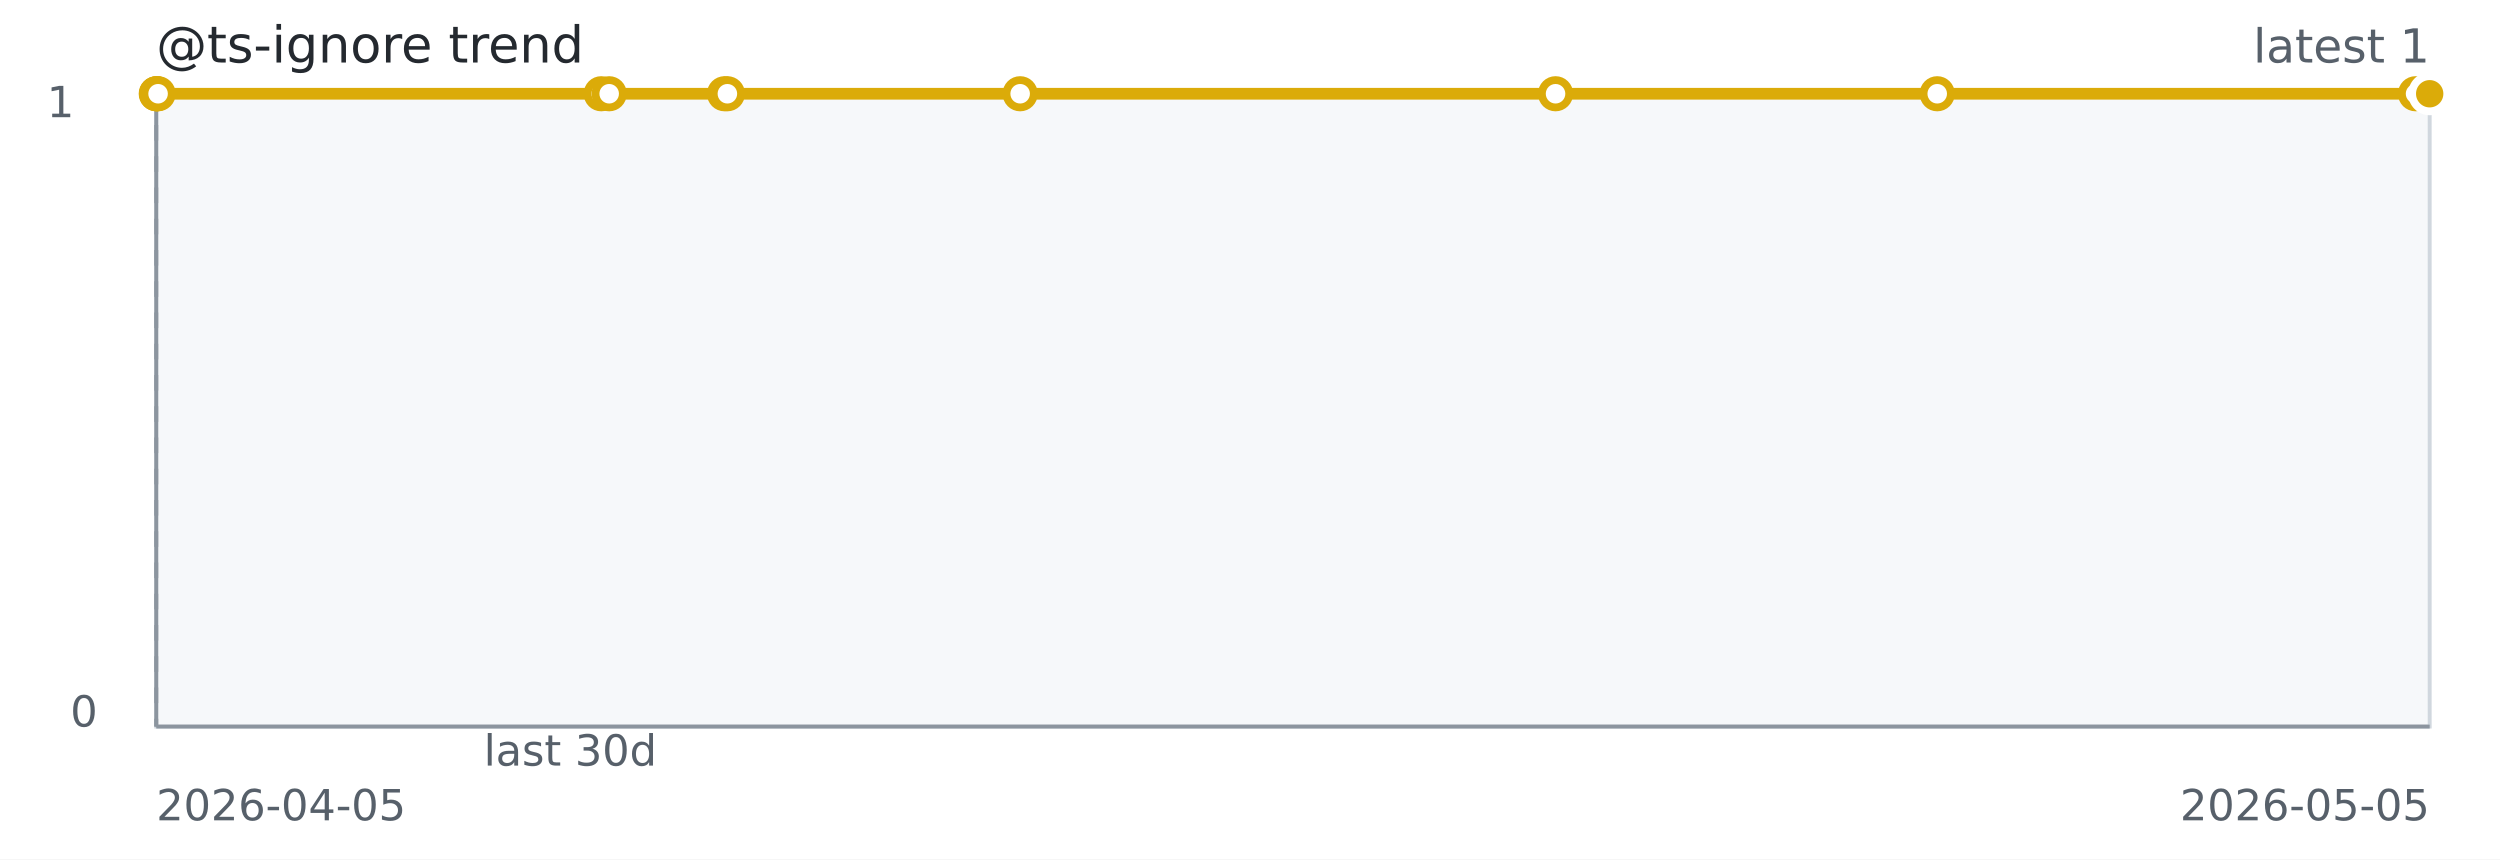
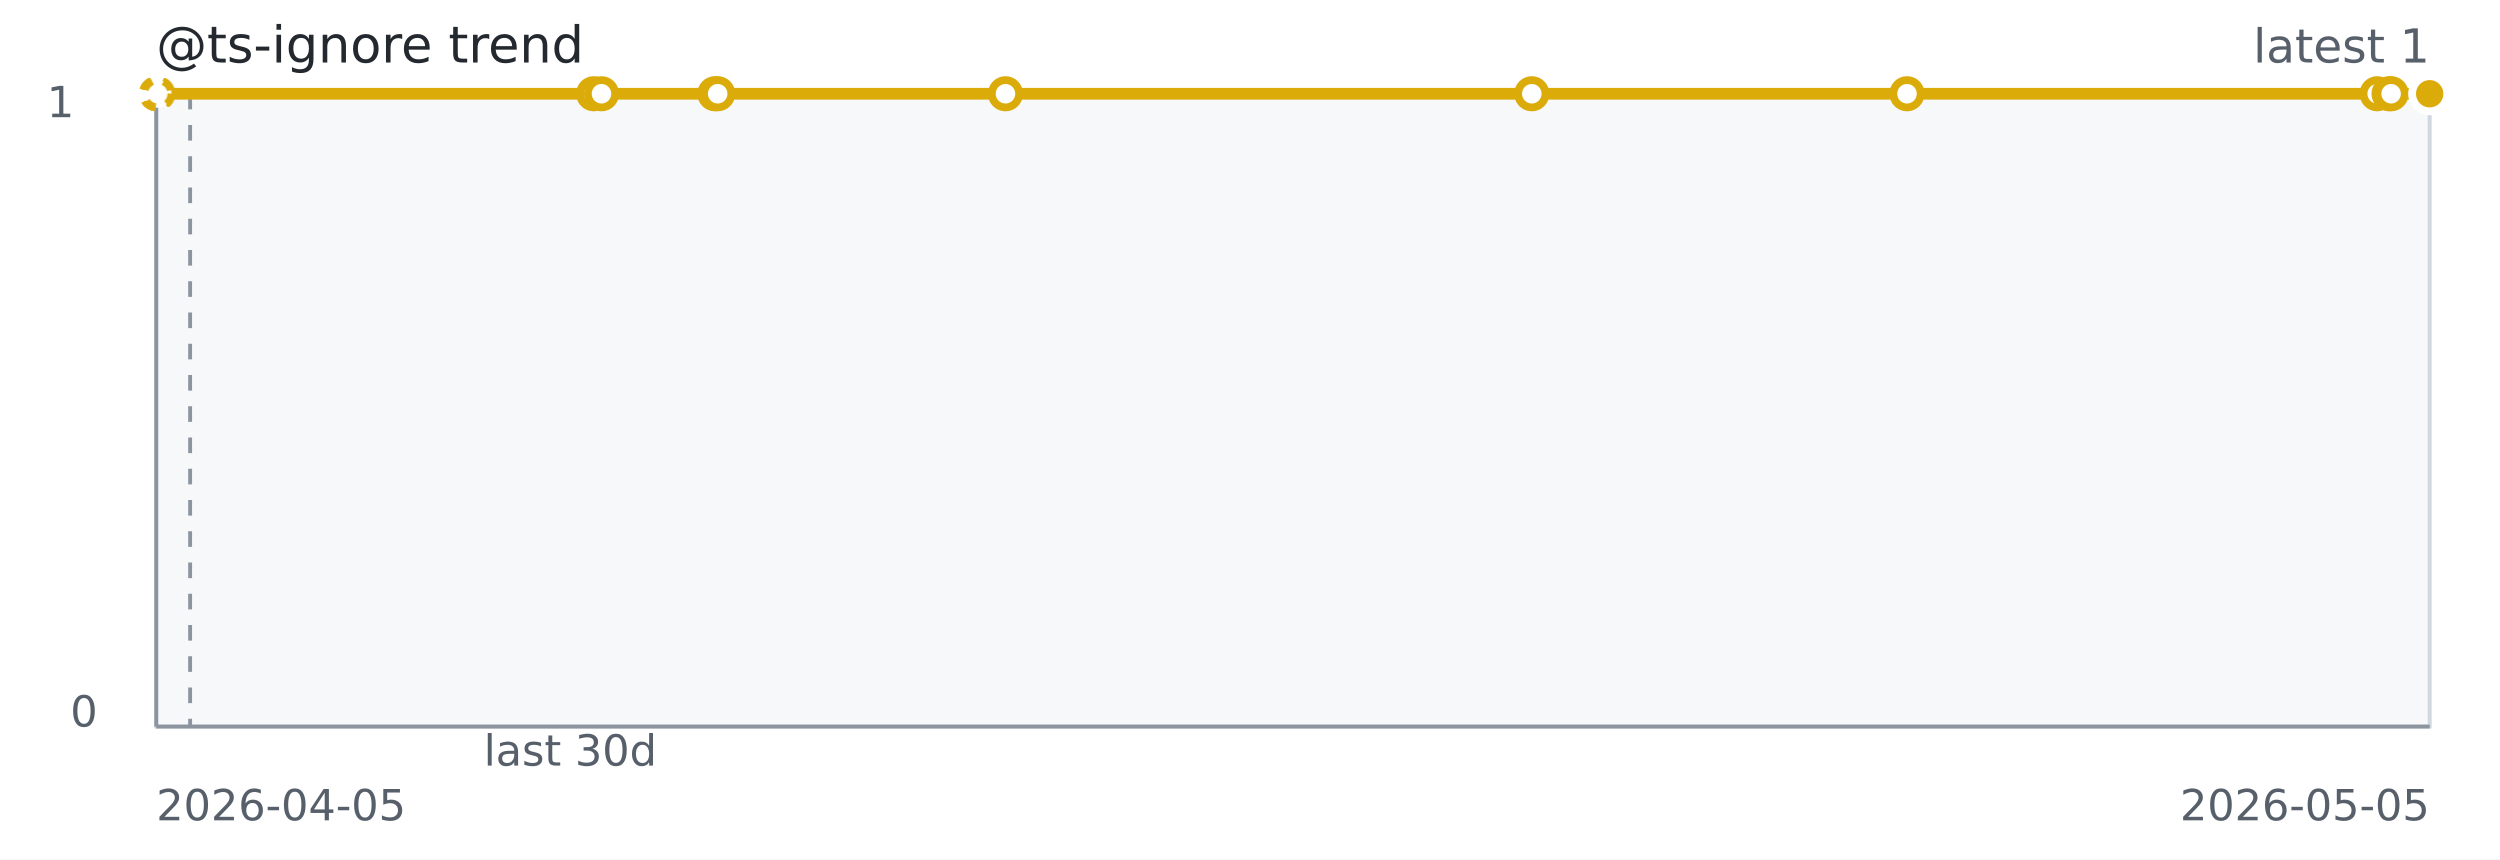
<svg xmlns="http://www.w3.org/2000/svg" width="640" height="220" role="img" aria-label="@ts-ignore trend">
  <rect width="640" height="220" fill="#ffffff" />
  <rect x="40" y="24" width="582" height="162" fill="#f6f8fa" stroke="#d0d7de" />
  <line x1="40" y1="186" x2="622" y2="186" stroke="#8c959f" stroke-width="1" />
  <line x1="40" y1="24" x2="40" y2="186" stroke="#8c959f" stroke-width="1" />
-   <line x1="40.00" y1="24" x2="40.00" y2="186" stroke="#8c959f" stroke-dasharray="4 4" />
-   <path d="M 40.00 24.00 L 40.08 24.00 L 40.17 24.00 L 40.47 24.00 L 153.92 24.00 L 155.95 24.00 L 185.48 24.00 L 186.21 24.00 L 261.16 24.00 L 398.22 24.00 L 495.93 24.00 L 618.38 24.00 L 621.47 24.00 L 622.00 24.00" fill="none" stroke="#dbab09" stroke-width="3" />
-   <circle cx="40.00" cy="24.00" r="3.5" fill="#ffffff" stroke="#dbab09" stroke-width="2" />
-   <circle cx="40.08" cy="24.00" r="3.5" fill="#ffffff" stroke="#dbab09" stroke-width="2" />
-   <circle cx="40.17" cy="24.00" r="3.5" fill="#ffffff" stroke="#dbab09" stroke-width="2" />
-   <circle cx="40.47" cy="24.00" r="3.5" fill="#ffffff" stroke="#dbab09" stroke-width="2" />
-   <circle cx="153.92" cy="24.00" r="3.5" fill="#ffffff" stroke="#dbab09" stroke-width="2" />
-   <circle cx="155.95" cy="24.00" r="3.5" fill="#ffffff" stroke="#dbab09" stroke-width="2" />
-   <circle cx="185.48" cy="24.00" r="3.5" fill="#ffffff" stroke="#dbab09" stroke-width="2" />
-   <circle cx="186.21" cy="24.00" r="3.5" fill="#ffffff" stroke="#dbab09" stroke-width="2" />
-   <circle cx="261.16" cy="24.00" r="3.5" fill="#ffffff" stroke="#dbab09" stroke-width="2" />
-   <circle cx="398.22" cy="24.00" r="3.5" fill="#ffffff" stroke="#dbab09" stroke-width="2" />
-   <circle cx="495.93" cy="24.00" r="3.5" fill="#ffffff" stroke="#dbab09" stroke-width="2" />
-   <circle cx="618.38" cy="24.00" r="3.5" fill="#ffffff" stroke="#dbab09" stroke-width="2" />
-   <circle cx="621.47" cy="24.00" r="3.5" fill="#ffffff" stroke="#dbab09" stroke-width="2" />
+   <line x1="48.67" y1="24" x2="48.67" y2="186" stroke="#8c959f" stroke-dasharray="4 4" />
+   <path d="M 40.00 24.00 L 40.08 24.00 L 40.17 24.00 L 40.46 24.00 L 151.98 24.00" fill="none" stroke="#dbab09" stroke-width="2" stroke-dasharray="4 4" opacity="0.65" />
+   <path d="M 40.46 24.00 L 151.98 24.00 L 153.98 24.00 L 183.01 24.00 L 183.73 24.00 L 257.40 24.00 L 392.14 24.00 L 488.19 24.00 L 608.56 24.00 L 611.60 24.00 L 612.12 24.00 L 622.00 24.00" fill="none" stroke="#dbab09" stroke-width="3" />
+   <circle cx="40.00" cy="24.00" r="3.5" fill="#ffffff" stroke="#dbab09" stroke-width="2" stroke-dasharray="3 3" opacity="0.75" />
+   <circle cx="40.08" cy="24.00" r="3.5" fill="#ffffff" stroke="#dbab09" stroke-width="2" stroke-dasharray="3 3" opacity="0.75" />
+   <circle cx="40.17" cy="24.00" r="3.5" fill="#ffffff" stroke="#dbab09" stroke-width="2" stroke-dasharray="3 3" opacity="0.75" />
+   <circle cx="40.46" cy="24.00" r="3.5" fill="#ffffff" stroke="#dbab09" stroke-width="2" stroke-dasharray="3 3" opacity="0.75" />
+   <circle cx="151.98" cy="24.00" r="3.5" fill="#ffffff" stroke="#dbab09" stroke-width="2" />
+   <circle cx="153.98" cy="24.00" r="3.5" fill="#ffffff" stroke="#dbab09" stroke-width="2" />
+   <circle cx="183.01" cy="24.00" r="3.5" fill="#ffffff" stroke="#dbab09" stroke-width="2" />
+   <circle cx="183.73" cy="24.00" r="3.5" fill="#ffffff" stroke="#dbab09" stroke-width="2" />
+   <circle cx="257.40" cy="24.00" r="3.5" fill="#ffffff" stroke="#dbab09" stroke-width="2" />
+   <circle cx="392.14" cy="24.00" r="3.5" fill="#ffffff" stroke="#dbab09" stroke-width="2" />
+   <circle cx="488.19" cy="24.00" r="3.5" fill="#ffffff" stroke="#dbab09" stroke-width="2" />
+   <circle cx="608.56" cy="24.00" r="3.5" fill="#ffffff" stroke="#dbab09" stroke-width="2" />
+   <circle cx="611.60" cy="24.00" r="3.5" fill="#ffffff" stroke="#dbab09" stroke-width="2" />
+   <circle cx="612.12" cy="24.00" r="3.5" fill="#ffffff" stroke="#dbab09" stroke-width="2" />
  <circle cx="622.00" cy="24.00" r="3.5" fill="#ffffff" stroke="#dbab09" stroke-width="2" />
  <circle cx="622.00" cy="24.00" r="4.5" fill="#dbab09" stroke="#ffffff" stroke-width="2" />
  <text x="40" y="16" fill="#24292f" font-family="Verdana,Geneva,DejaVu Sans,sans-serif" font-size="13">@ts-ignore trend</text>
  <text x="622" y="16" text-anchor="end" fill="#57606a" font-family="Verdana,Geneva,DejaVu Sans,sans-serif" font-size="12">latest 1</text>
  <text x="146.00" y="196" text-anchor="middle" fill="#57606a" font-family="Verdana,Geneva,DejaVu Sans,sans-serif" font-size="11">last 30d</text>
  <text x="40" y="210" fill="#57606a" font-family="Verdana,Geneva,DejaVu Sans,sans-serif" font-size="11">2026-04-05</text>
  <text x="622" y="210" text-anchor="end" fill="#57606a" font-family="Verdana,Geneva,DejaVu Sans,sans-serif" font-size="11">2026-05-05</text>
  <text x="12" y="30" fill="#57606a" font-family="Verdana,Geneva,DejaVu Sans,sans-serif" font-size="11">1</text>
  <text x="18" y="186" fill="#57606a" font-family="Verdana,Geneva,DejaVu Sans,sans-serif" font-size="11">0</text>
</svg>
